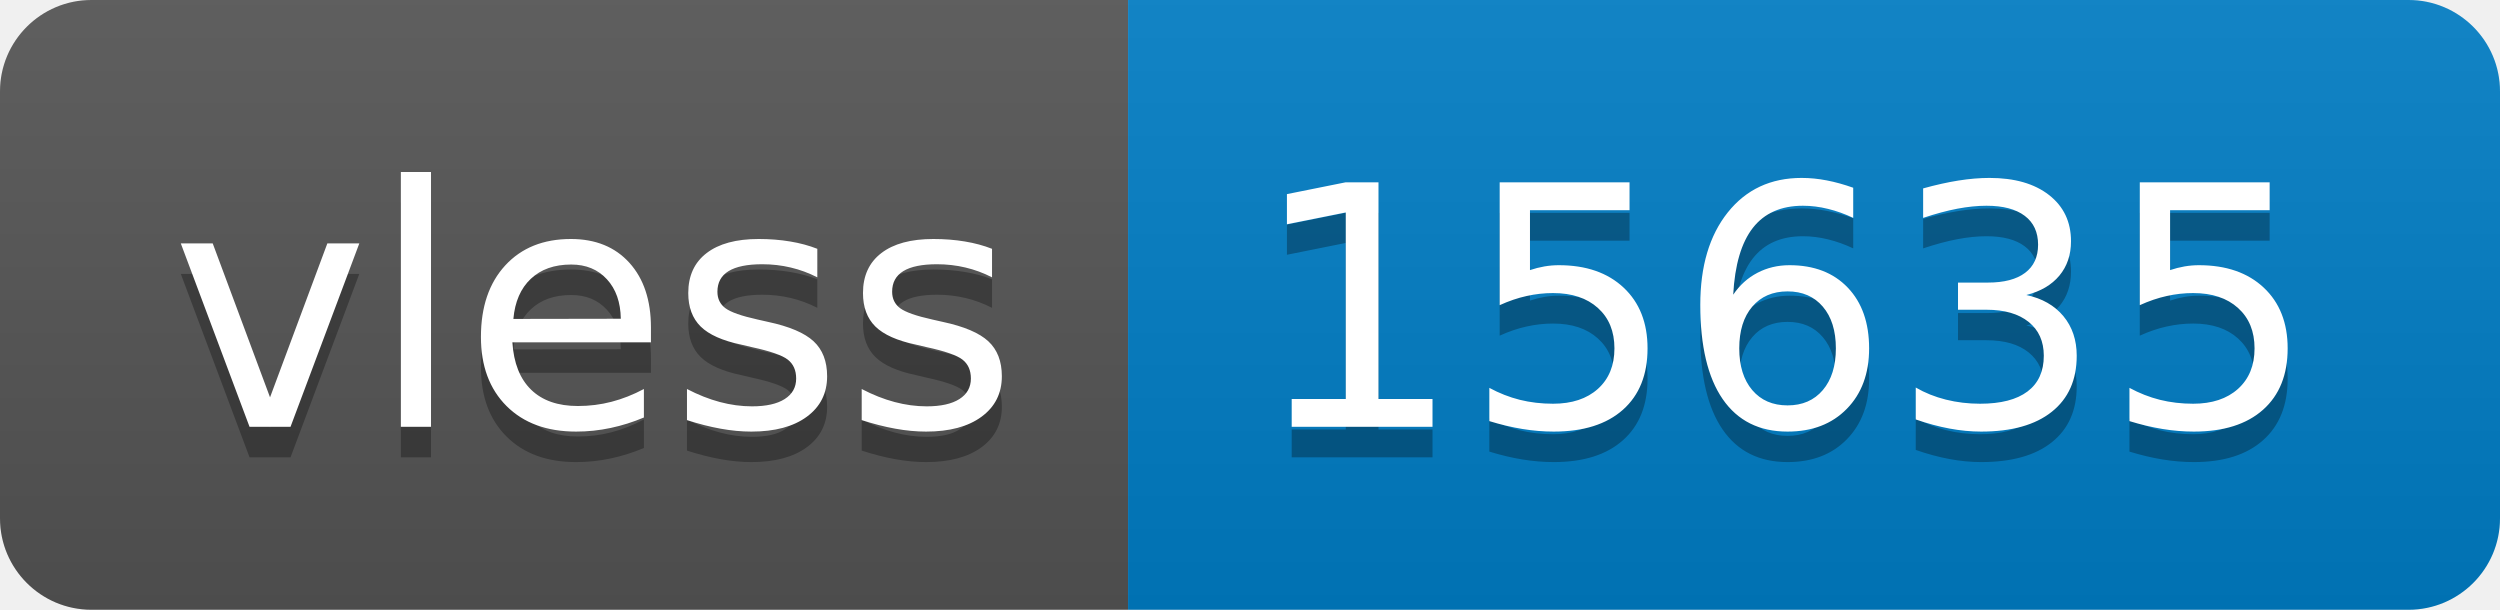
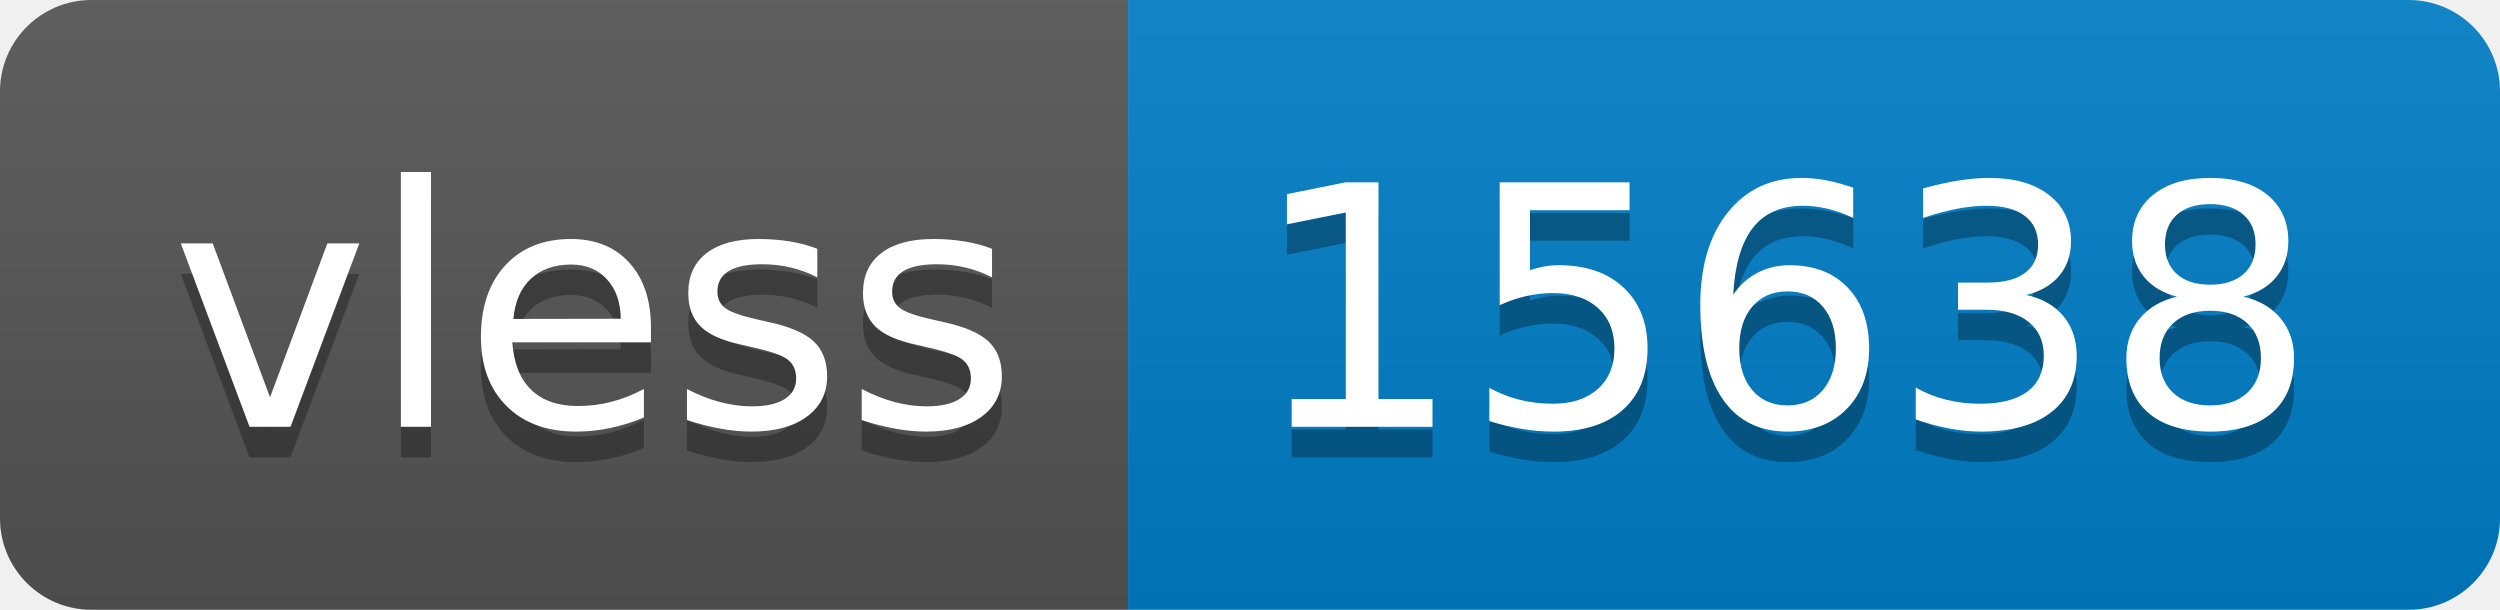
- <svg xmlns="http://www.w3.org/2000/svg" width="82" height="20" role="img" aria-label="vless: 15635">
+ <svg xmlns="http://www.w3.org/2000/svg" width="82" height="20" role="img" aria-label="vless: 15638">
  <linearGradient id="s" x2="0" y2="100%">
    <stop offset="0" stop-color="#bbb" stop-opacity=".1" />
    <stop offset="1" stop-opacity=".1" />
  </linearGradient>
  <clipPath id="r">
    <rect width="82" height="20" rx="3" fill="#fff" />
  </clipPath>
  <g clip-path="url(#r)">
    <rect width="37" height="20" fill="#555" />
    <rect x="37" width="45" height="20" fill="#007ec6" />
    <rect width="82" height="20" fill="url(#s)" />
  </g>
  <g fill="#fff" text-anchor="middle" font-family="Verdana,Geneva,DejaVu Sans,sans-serif" text-rendering="geometricPrecision" font-size="110">
    <text aria-hidden="true" x="195" y="150" fill="#010101" fill-opacity=".3" transform="scale(.1)" textLength="270">vless</text>
    <text x="195" y="140" transform="scale(.1)" fill="#fff" textLength="270">vless</text>
-     <text aria-hidden="true" x="585" y="150" fill="#010101" fill-opacity=".3" transform="scale(.1)" textLength="350">15635</text>
-     <text x="585" y="140" transform="scale(.1)" fill="#fff" textLength="350">15635</text>
+     <text aria-hidden="true" x="585" y="150" fill="#010101" fill-opacity=".3" transform="scale(.1)" textLength="350">15638</text>
+     <text x="585" y="140" transform="scale(.1)" fill="#fff" textLength="350">15638</text>
  </g>
</svg>
